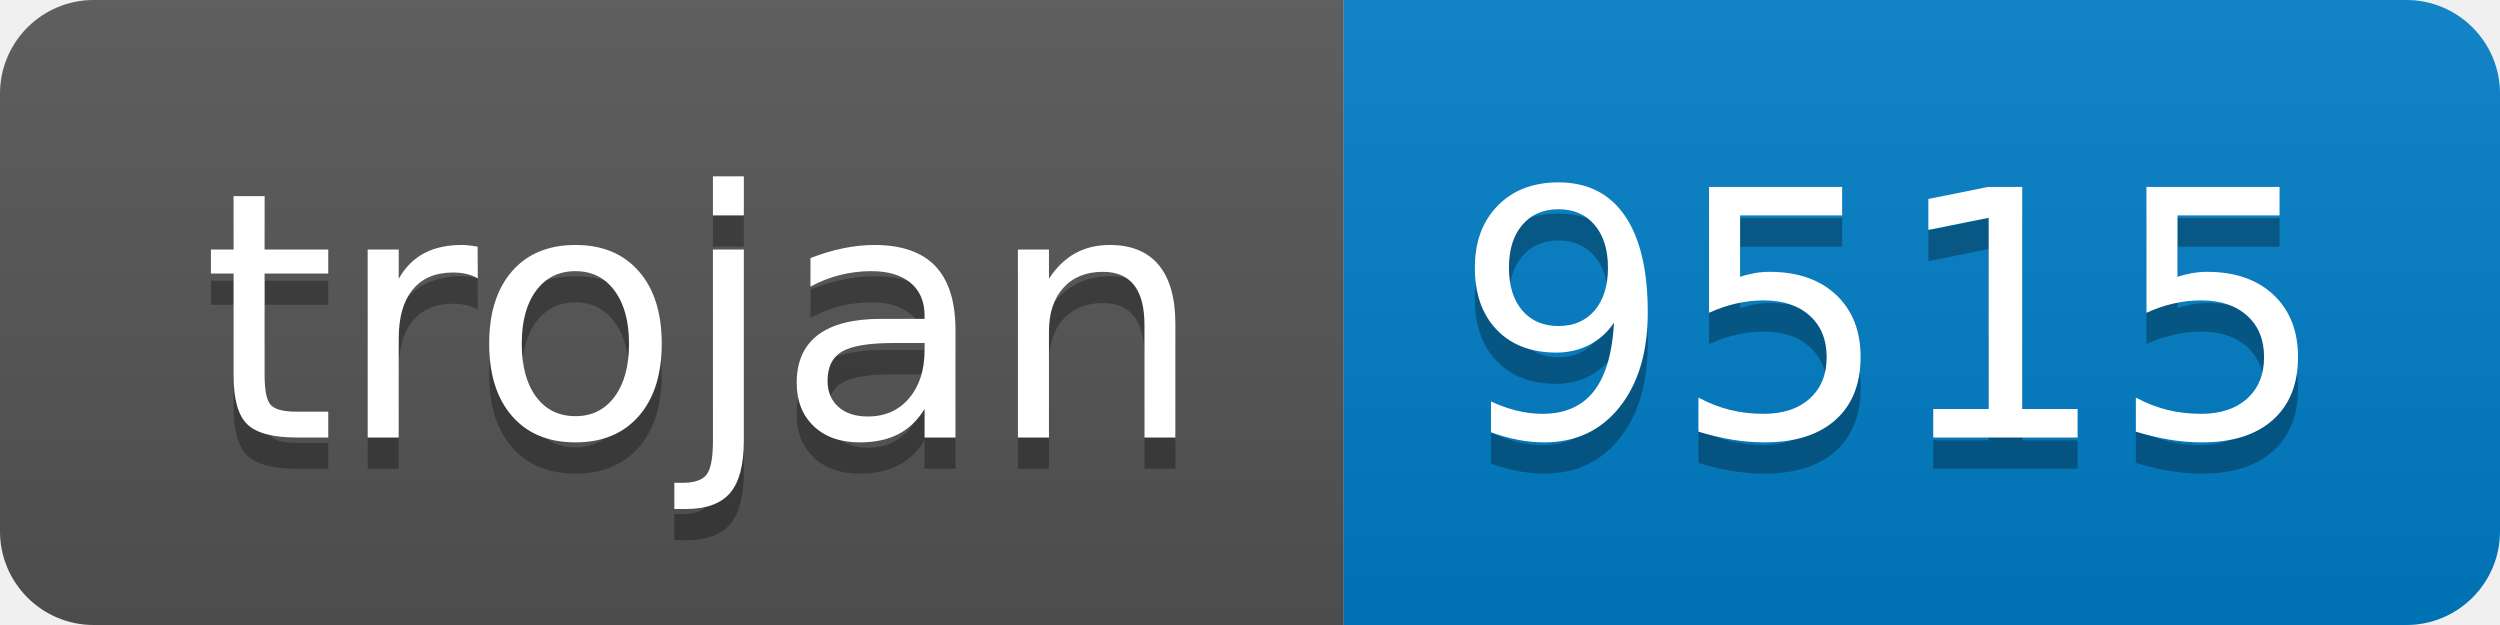
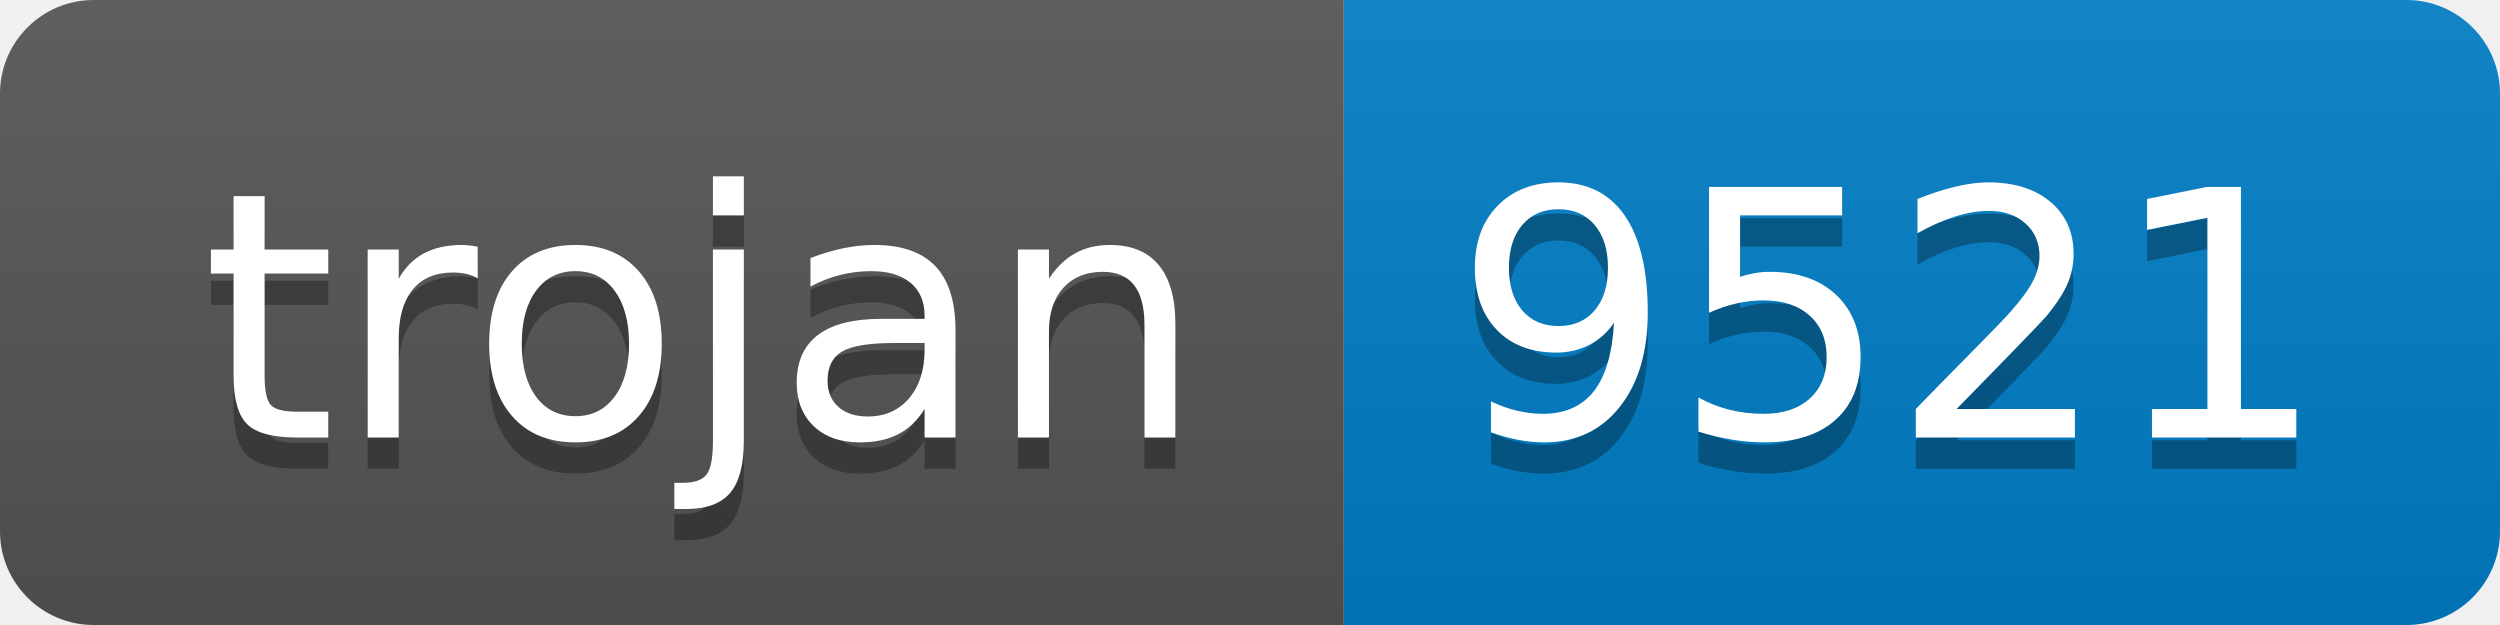
- <svg xmlns="http://www.w3.org/2000/svg" width="80" height="20" role="img" aria-label="trojan: 9515">
+ <svg xmlns="http://www.w3.org/2000/svg" width="80" height="20" role="img" aria-label="trojan: 9521">
  <linearGradient id="s" x2="0" y2="100%">
    <stop offset="0" stop-color="#bbb" stop-opacity=".1" />
    <stop offset="1" stop-opacity=".1" />
  </linearGradient>
  <clipPath id="r">
    <rect width="80" height="20" rx="3" fill="#fff" />
  </clipPath>
  <g clip-path="url(#r)">
    <rect width="43" height="20" fill="#555" />
    <rect x="43" width="37" height="20" fill="#007ec6" />
    <rect width="80" height="20" fill="url(#s)" />
  </g>
  <g fill="#fff" text-anchor="middle" font-family="Verdana,Geneva,DejaVu Sans,sans-serif" text-rendering="geometricPrecision" font-size="110">
    <text aria-hidden="true" x="225" y="150" fill="#010101" fill-opacity=".3" transform="scale(.1)" textLength="330">trojan</text>
    <text x="225" y="140" transform="scale(.1)" fill="#fff" textLength="330">trojan</text>
-     <text aria-hidden="true" x="605" y="150" fill="#010101" fill-opacity=".3" transform="scale(.1)" textLength="270">9515</text>
-     <text x="605" y="140" transform="scale(.1)" fill="#fff" textLength="270">9515</text>
+     <text aria-hidden="true" x="605" y="150" fill="#010101" fill-opacity=".3" transform="scale(.1)" textLength="270">9521</text>
+     <text x="605" y="140" transform="scale(.1)" fill="#fff" textLength="270">9521</text>
  </g>
</svg>
